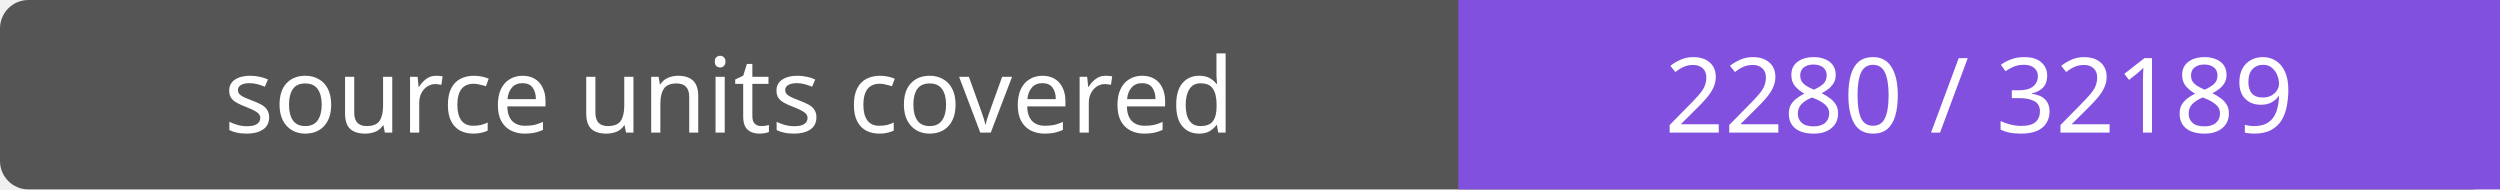
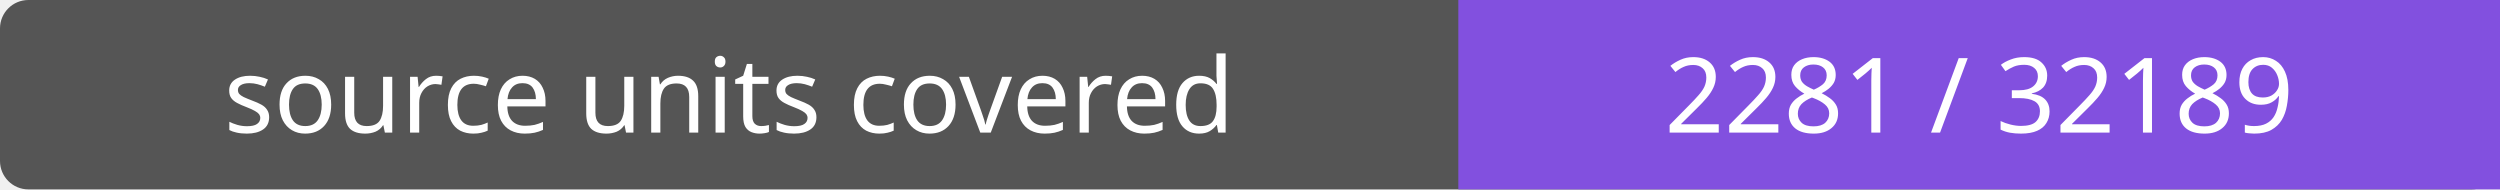
- <svg xmlns="http://www.w3.org/2000/svg" width="264" height="20" role="img" aria-label="source units covered: 2280 / 32189">
+ <svg xmlns="http://www.w3.org/2000/svg" width="264" height="20" role="img" aria-label="source units covered: 2281 / 32189">
  <rect width="264" height="20" rx="3" fill="#555" />
  <path fill="#8250df" d="M154 0h110v20H154z" />
  <g fill="#fff" text-anchor="middle" font-family="Verdana,sans-serif" font-size="11">
    <text x="77.0" y="14">source units covered</text>
-     <text x="209.0" y="14">2280 / 32189</text>
+     <text x="209.0" y="14">2281 / 32189</text>
  </g>
</svg>
